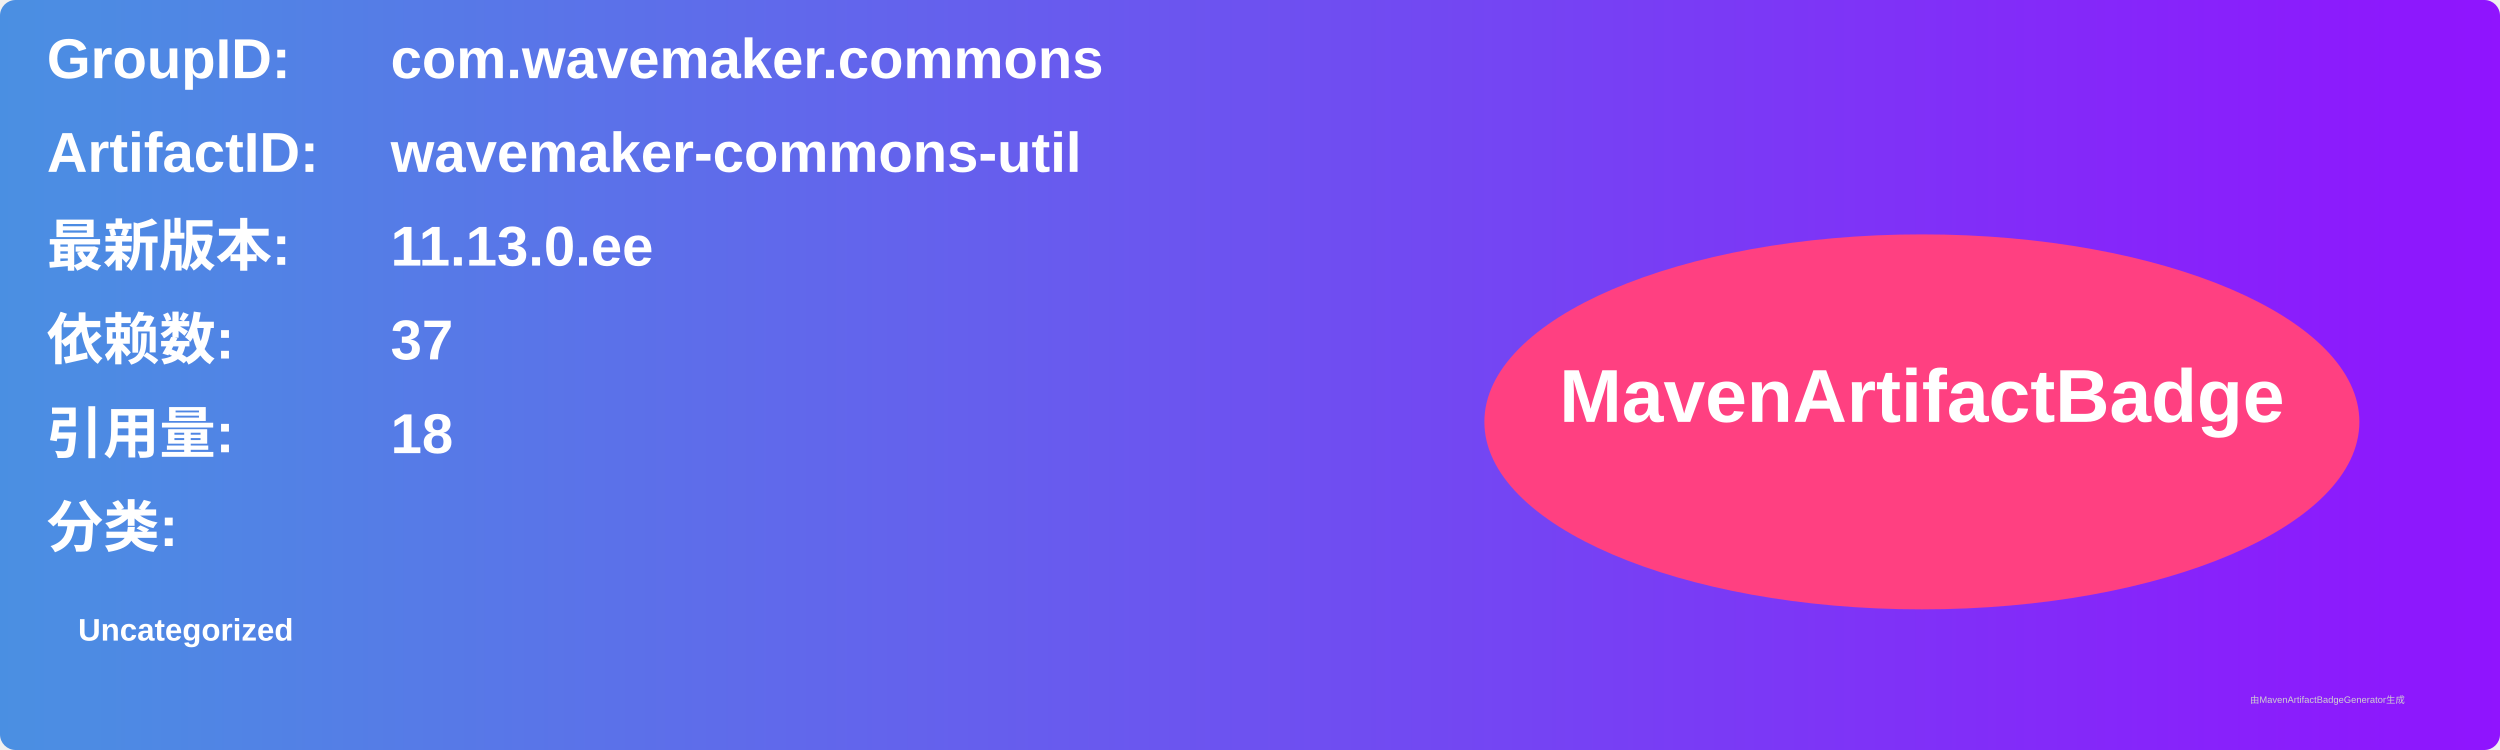
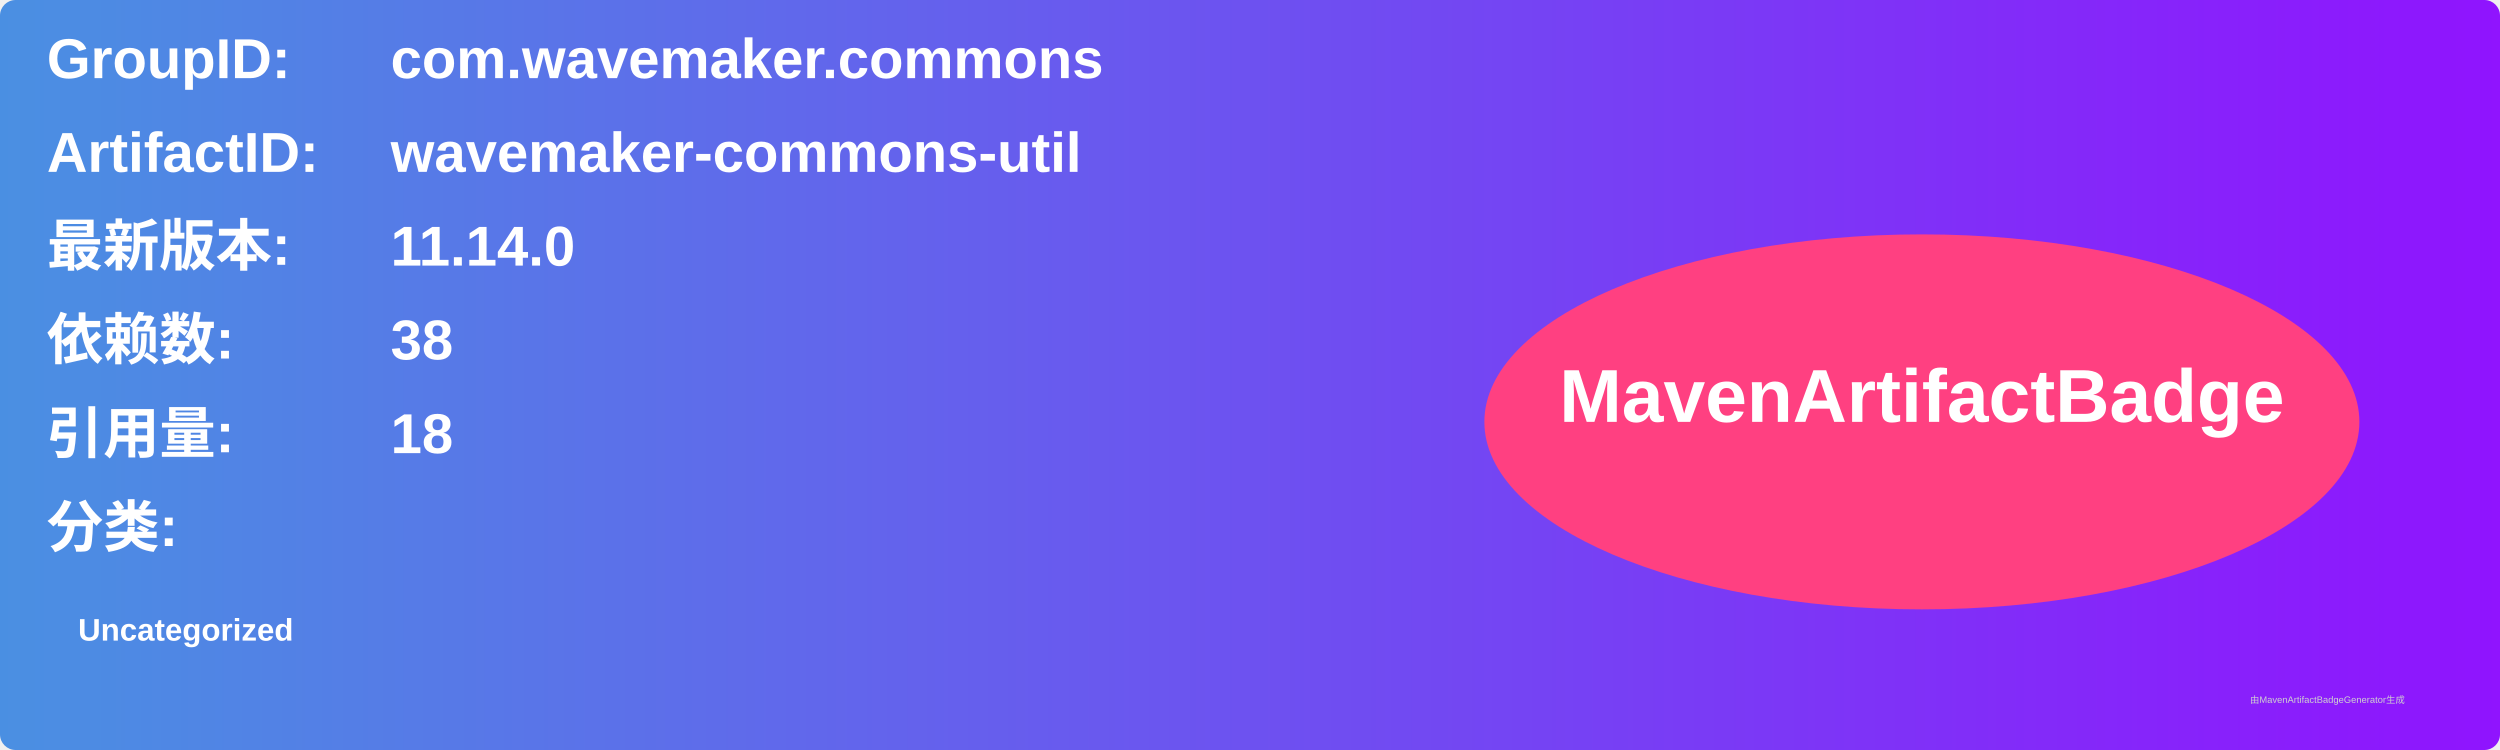
<svg xmlns="http://www.w3.org/2000/svg" width="800" height="240" viewBox="0 0 800 240">
  <linearGradient id="grad" x1="0%" y1="0%" x2="100%" y2="0%">
    <stop offset="0%" stop-color="#4a90e2" />
    <stop offset="100%" stop-color="#9013fe" />
  </linearGradient>
  <rect width="100%" height="100%" rx="5" ry="5" fill="url(#grad)" />
  <g transform="translate(15, 15)">
    <text x="0" y="10" font-family="Arial" font-size="18" fill="white" font-weight="bold" width="260">GroupID:</text>
    <text x="110" y="10" font-family="Arial" font-size="18" fill="white" font-weight="bold" width="460">com.wavemaker.commons</text>
    <text x="0" y="40" font-family="Arial" font-size="18" fill="white" font-weight="bold" width="260">ArtifactID:</text>
    <text x="110" y="40" font-family="Arial" font-size="18" fill="white" font-weight="bold" width="460">wavemaker-commons-util</text>
    <text x="0" y="70" font-family="Arial" font-size="18" fill="white" font-weight="bold">最新版本:</text>
    <text x="110" y="70" font-family="Arial" font-size="18" fill="white" font-weight="bold">
-       <tspan font-weight="bold">11.13.0.ee</tspan>
+       <tspan font-weight="bold">11.14.0</tspan>
    </text>
    <text x="0" y="100" font-family="Arial" font-size="18" fill="white" font-weight="bold">依赖数: </text>
    <text x="110" y="100" font-family="Arial" font-size="18" fill="white">
-       <tspan font-weight="bold">37</tspan>
+       <tspan font-weight="bold">38</tspan>
    </text>
    <text x="0" y="130" font-family="Arial" font-size="18" fill="white" font-weight="bold">引用量: </text>
    <text x="110" y="130" font-family="Arial" font-size="18" fill="white">
      <tspan font-weight="bold">18</tspan>
    </text>
    <text x="0" y="160" font-family="Arial" font-size="18" fill="white" font-weight="bold">分类:</text>
    <text x="10" y="190" font-family="Arial" font-size="10" fill="white">
      <tspan font-weight="bold">Uncategorized</tspan>
    </text>
    <ellipse cx="600" cy="120" rx="140" ry="60" fill="#ff4081" />
    <text x="600" y="120" text-anchor="middle" font-family="Arial" font-size="24" fill="white" font-weight="bold">MavenArtifactBadge</text>
  </g>
  <text x="720" y="225" font-family="Arial" font-size="3" fill="#d0d0d0">由MavenArtifactBadgeGenerator生成</text>
</svg>
